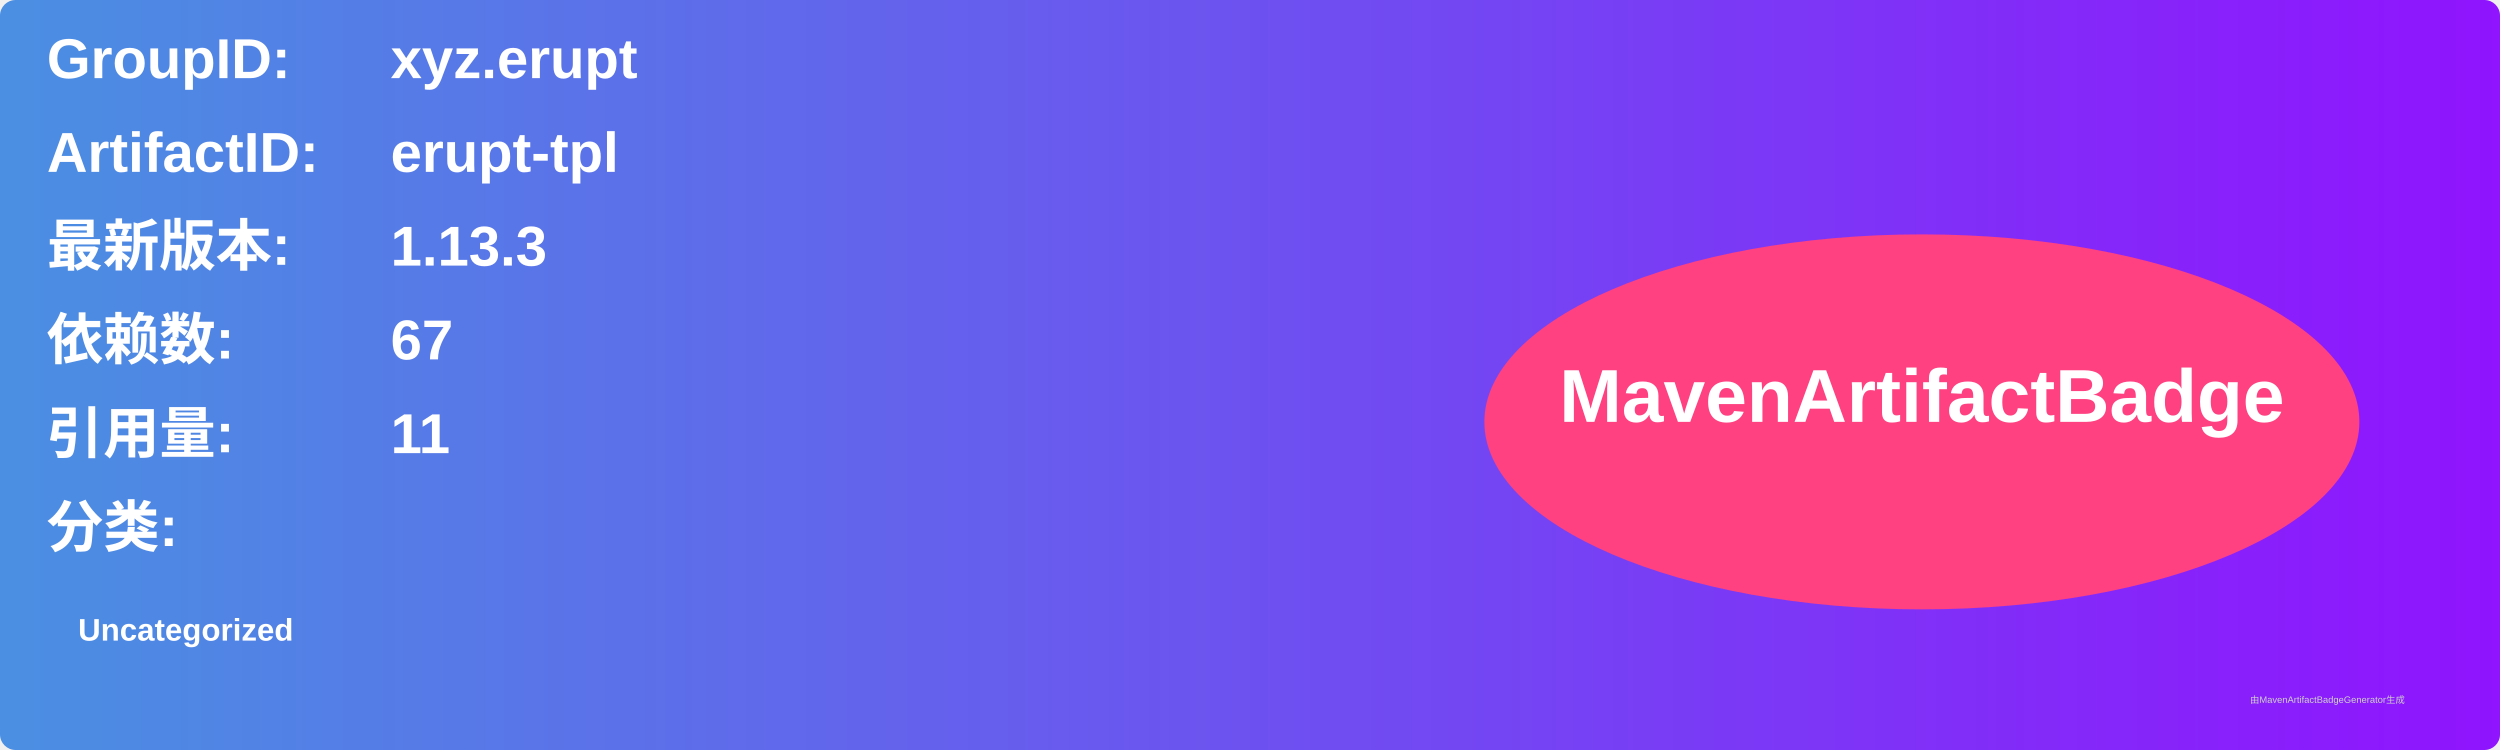
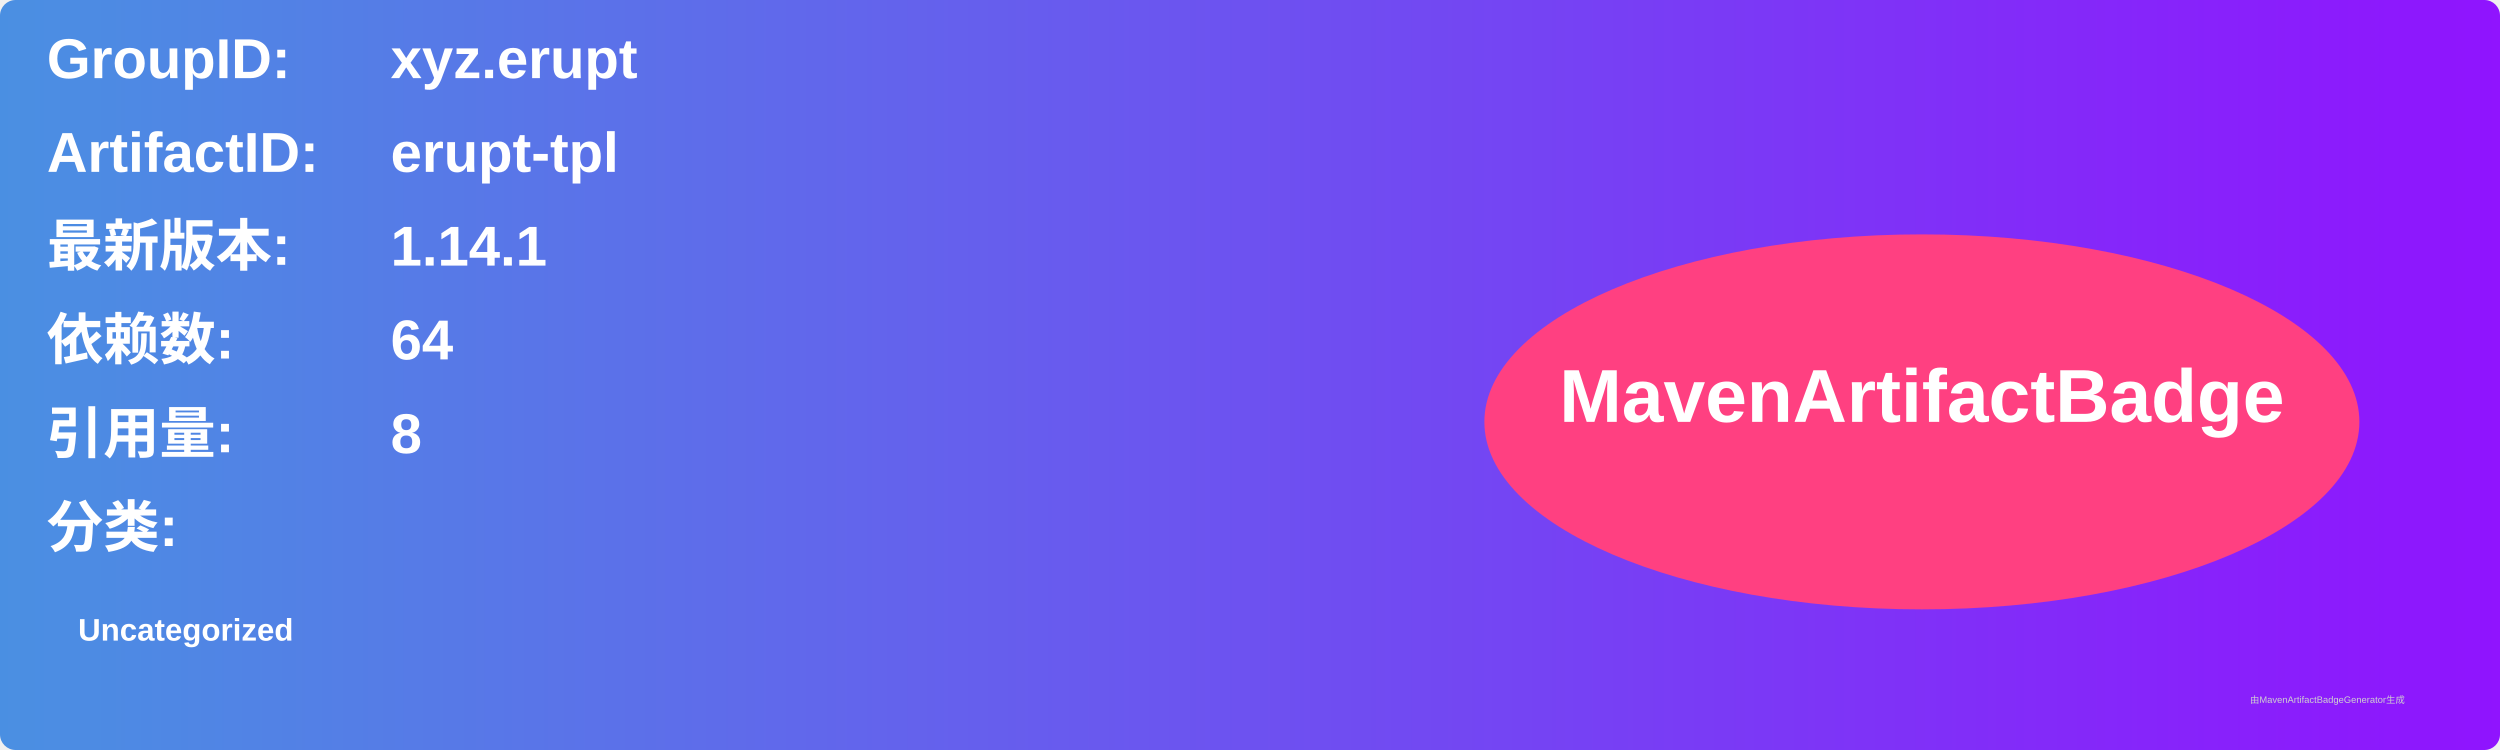
<svg xmlns="http://www.w3.org/2000/svg" width="800" height="240" viewBox="0 0 800 240">
  <linearGradient id="grad" x1="0%" y1="0%" x2="100%" y2="0%">
    <stop offset="0%" stop-color="#4a90e2" />
    <stop offset="100%" stop-color="#9013fe" />
  </linearGradient>
  <rect width="100%" height="100%" rx="5" ry="5" fill="url(#grad)" />
  <g transform="translate(15, 15)">
    <text x="0" y="10" font-family="Arial" font-size="18" fill="white" font-weight="bold" width="260">GroupID:</text>
    <text x="110" y="10" font-family="Arial" font-size="18" fill="white" font-weight="bold" width="460">xyz.erupt</text>
    <text x="0" y="40" font-family="Arial" font-size="18" fill="white" font-weight="bold" width="260">ArtifactID:</text>
    <text x="110" y="40" font-family="Arial" font-size="18" fill="white" font-weight="bold" width="460">erupt-tpl</text>
    <text x="0" y="70" font-family="Arial" font-size="18" fill="white" font-weight="bold">最新版本:</text>
    <text x="110" y="70" font-family="Arial" font-size="18" fill="white" font-weight="bold">
-       <tspan font-weight="bold">1.13.3</tspan>
+       <tspan font-weight="bold">1.14.1</tspan>
    </text>
    <text x="0" y="100" font-family="Arial" font-size="18" fill="white" font-weight="bold">依赖数: </text>
    <text x="110" y="100" font-family="Arial" font-size="18" fill="white">
-       <tspan font-weight="bold">67</tspan>
+       <tspan font-weight="bold">64</tspan>
    </text>
    <text x="0" y="130" font-family="Arial" font-size="18" fill="white" font-weight="bold">引用量: </text>
    <text x="110" y="130" font-family="Arial" font-size="18" fill="white">
-       <tspan font-weight="bold">11</tspan>
+       <tspan font-weight="bold">8</tspan>
    </text>
    <text x="0" y="160" font-family="Arial" font-size="18" fill="white" font-weight="bold">分类:</text>
    <text x="10" y="190" font-family="Arial" font-size="10" fill="white">
      <tspan font-weight="bold">Uncategorized</tspan>
    </text>
    <ellipse cx="600" cy="120" rx="140" ry="60" fill="#ff4081" />
    <text x="600" y="120" text-anchor="middle" font-family="Arial" font-size="24" fill="white" font-weight="bold">MavenArtifactBadge</text>
  </g>
  <text x="720" y="225" font-family="Arial" font-size="3" fill="#d0d0d0">由MavenArtifactBadgeGenerator生成</text>
</svg>
